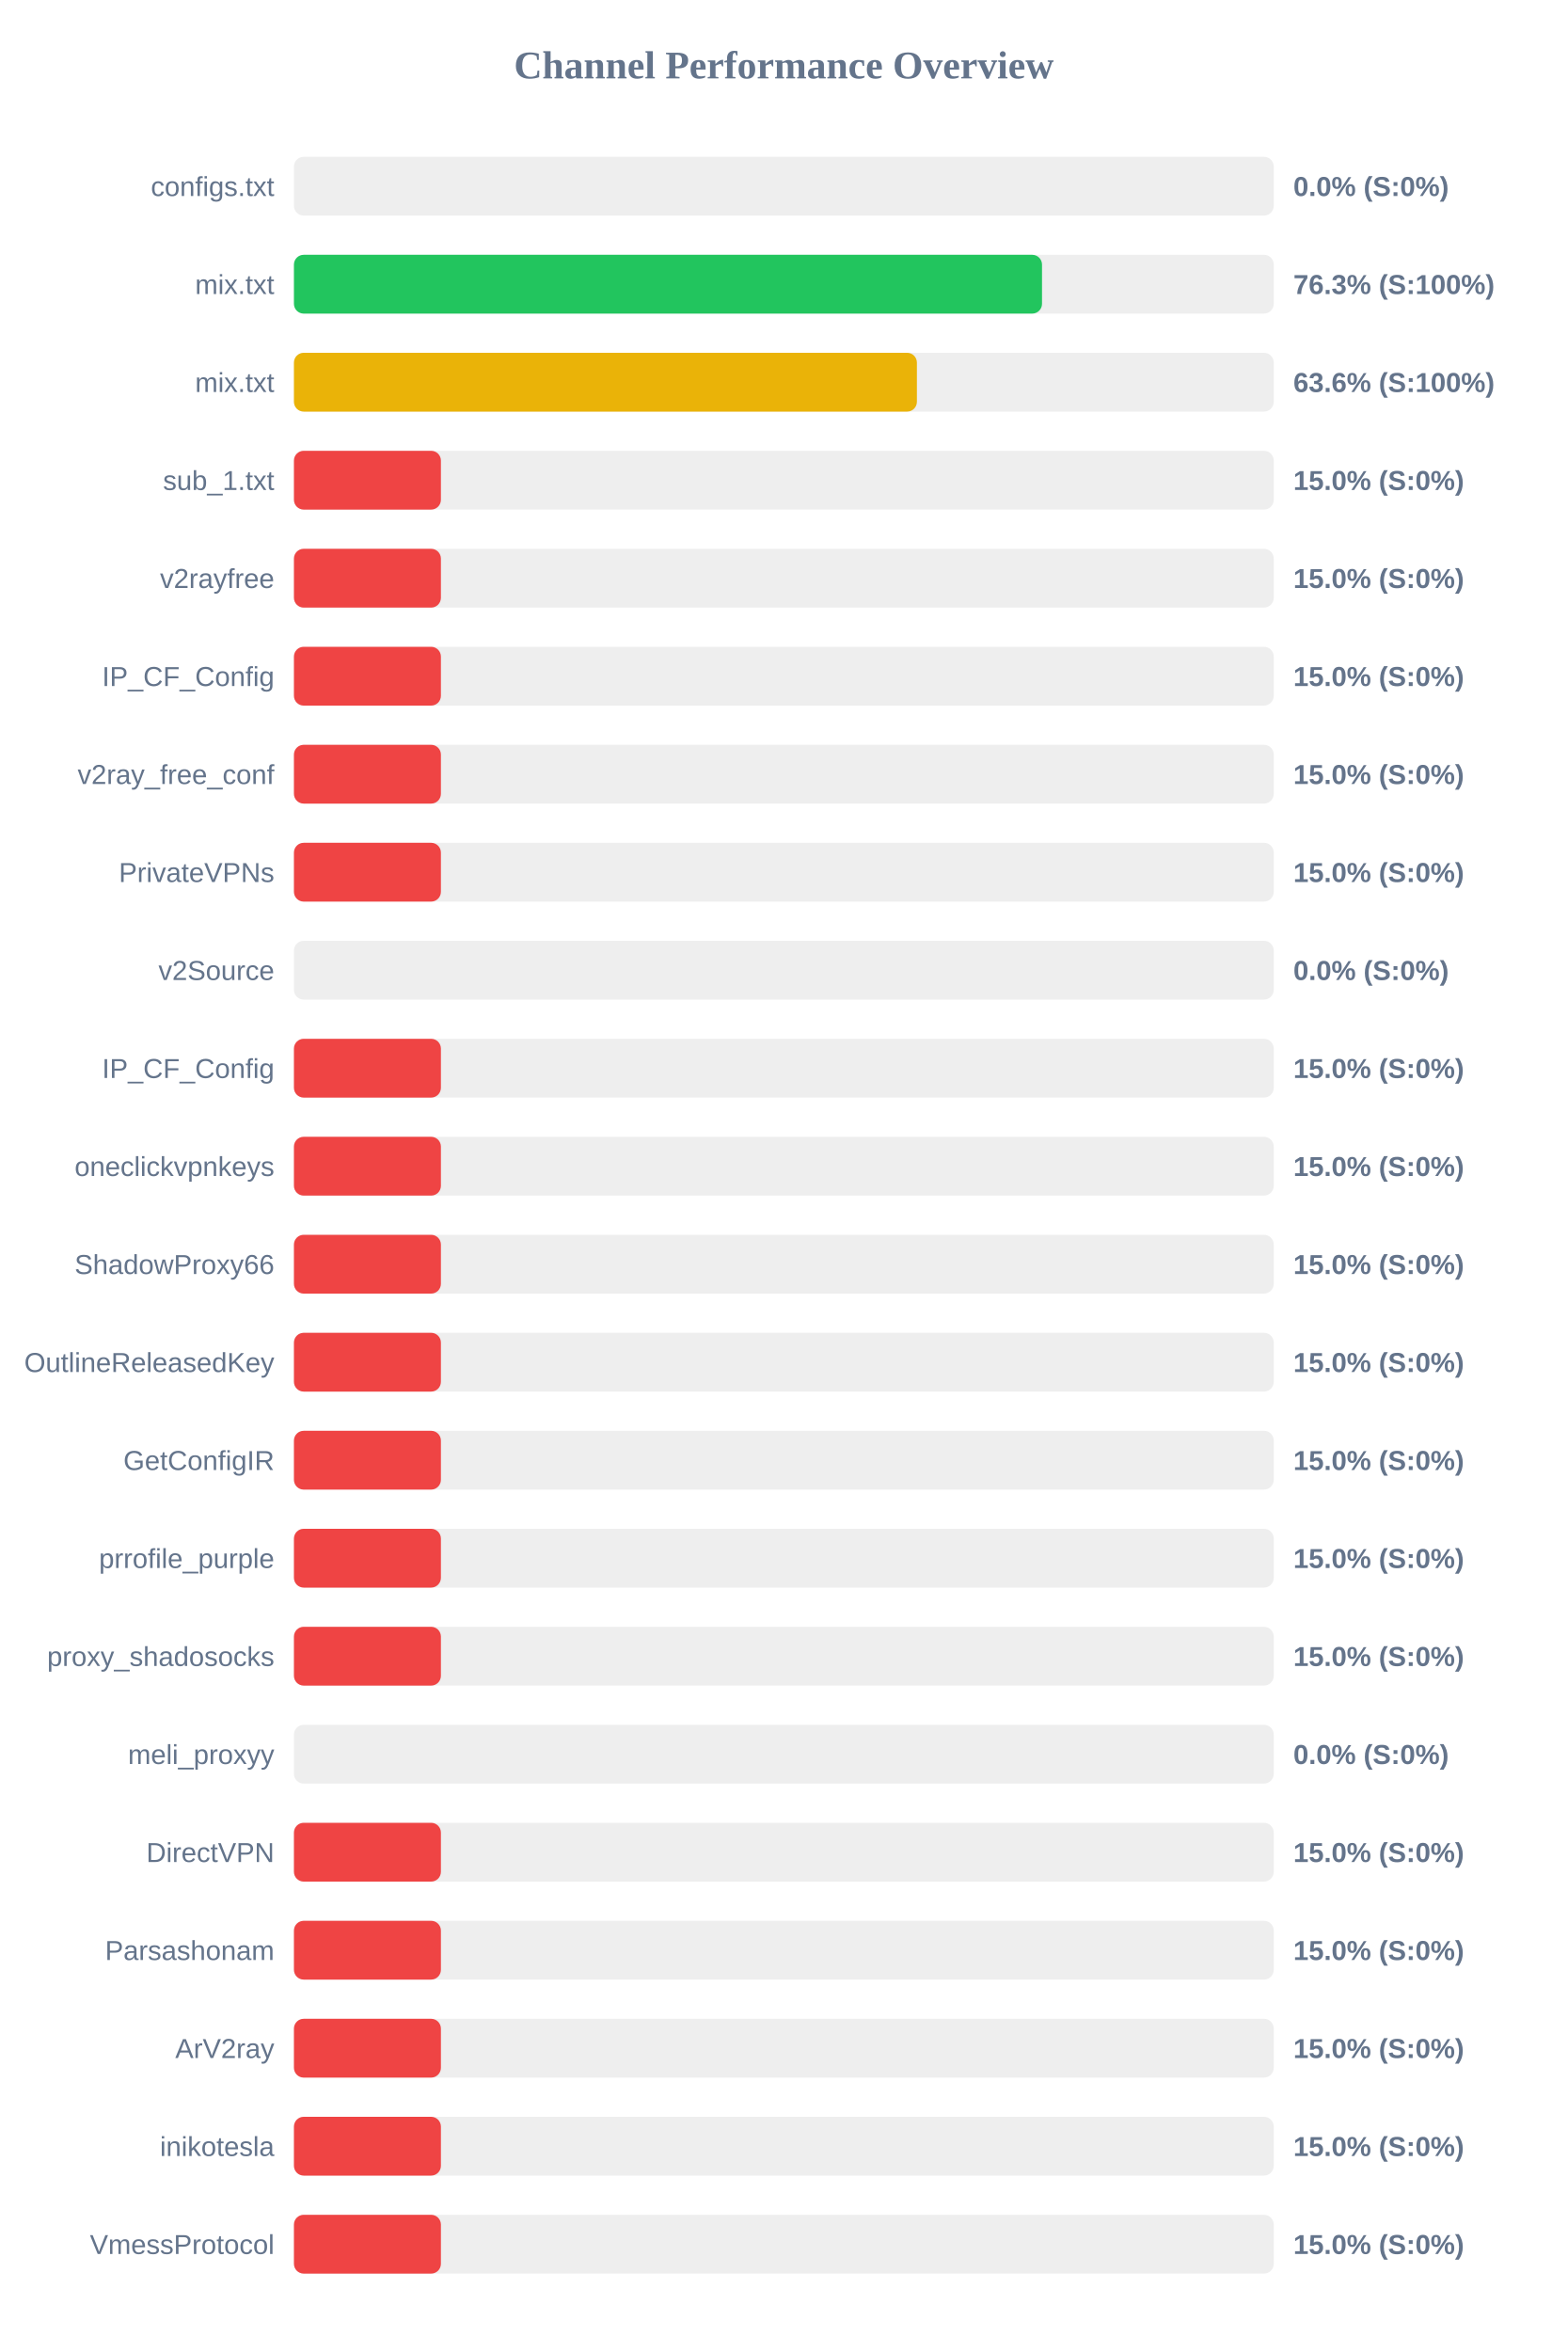
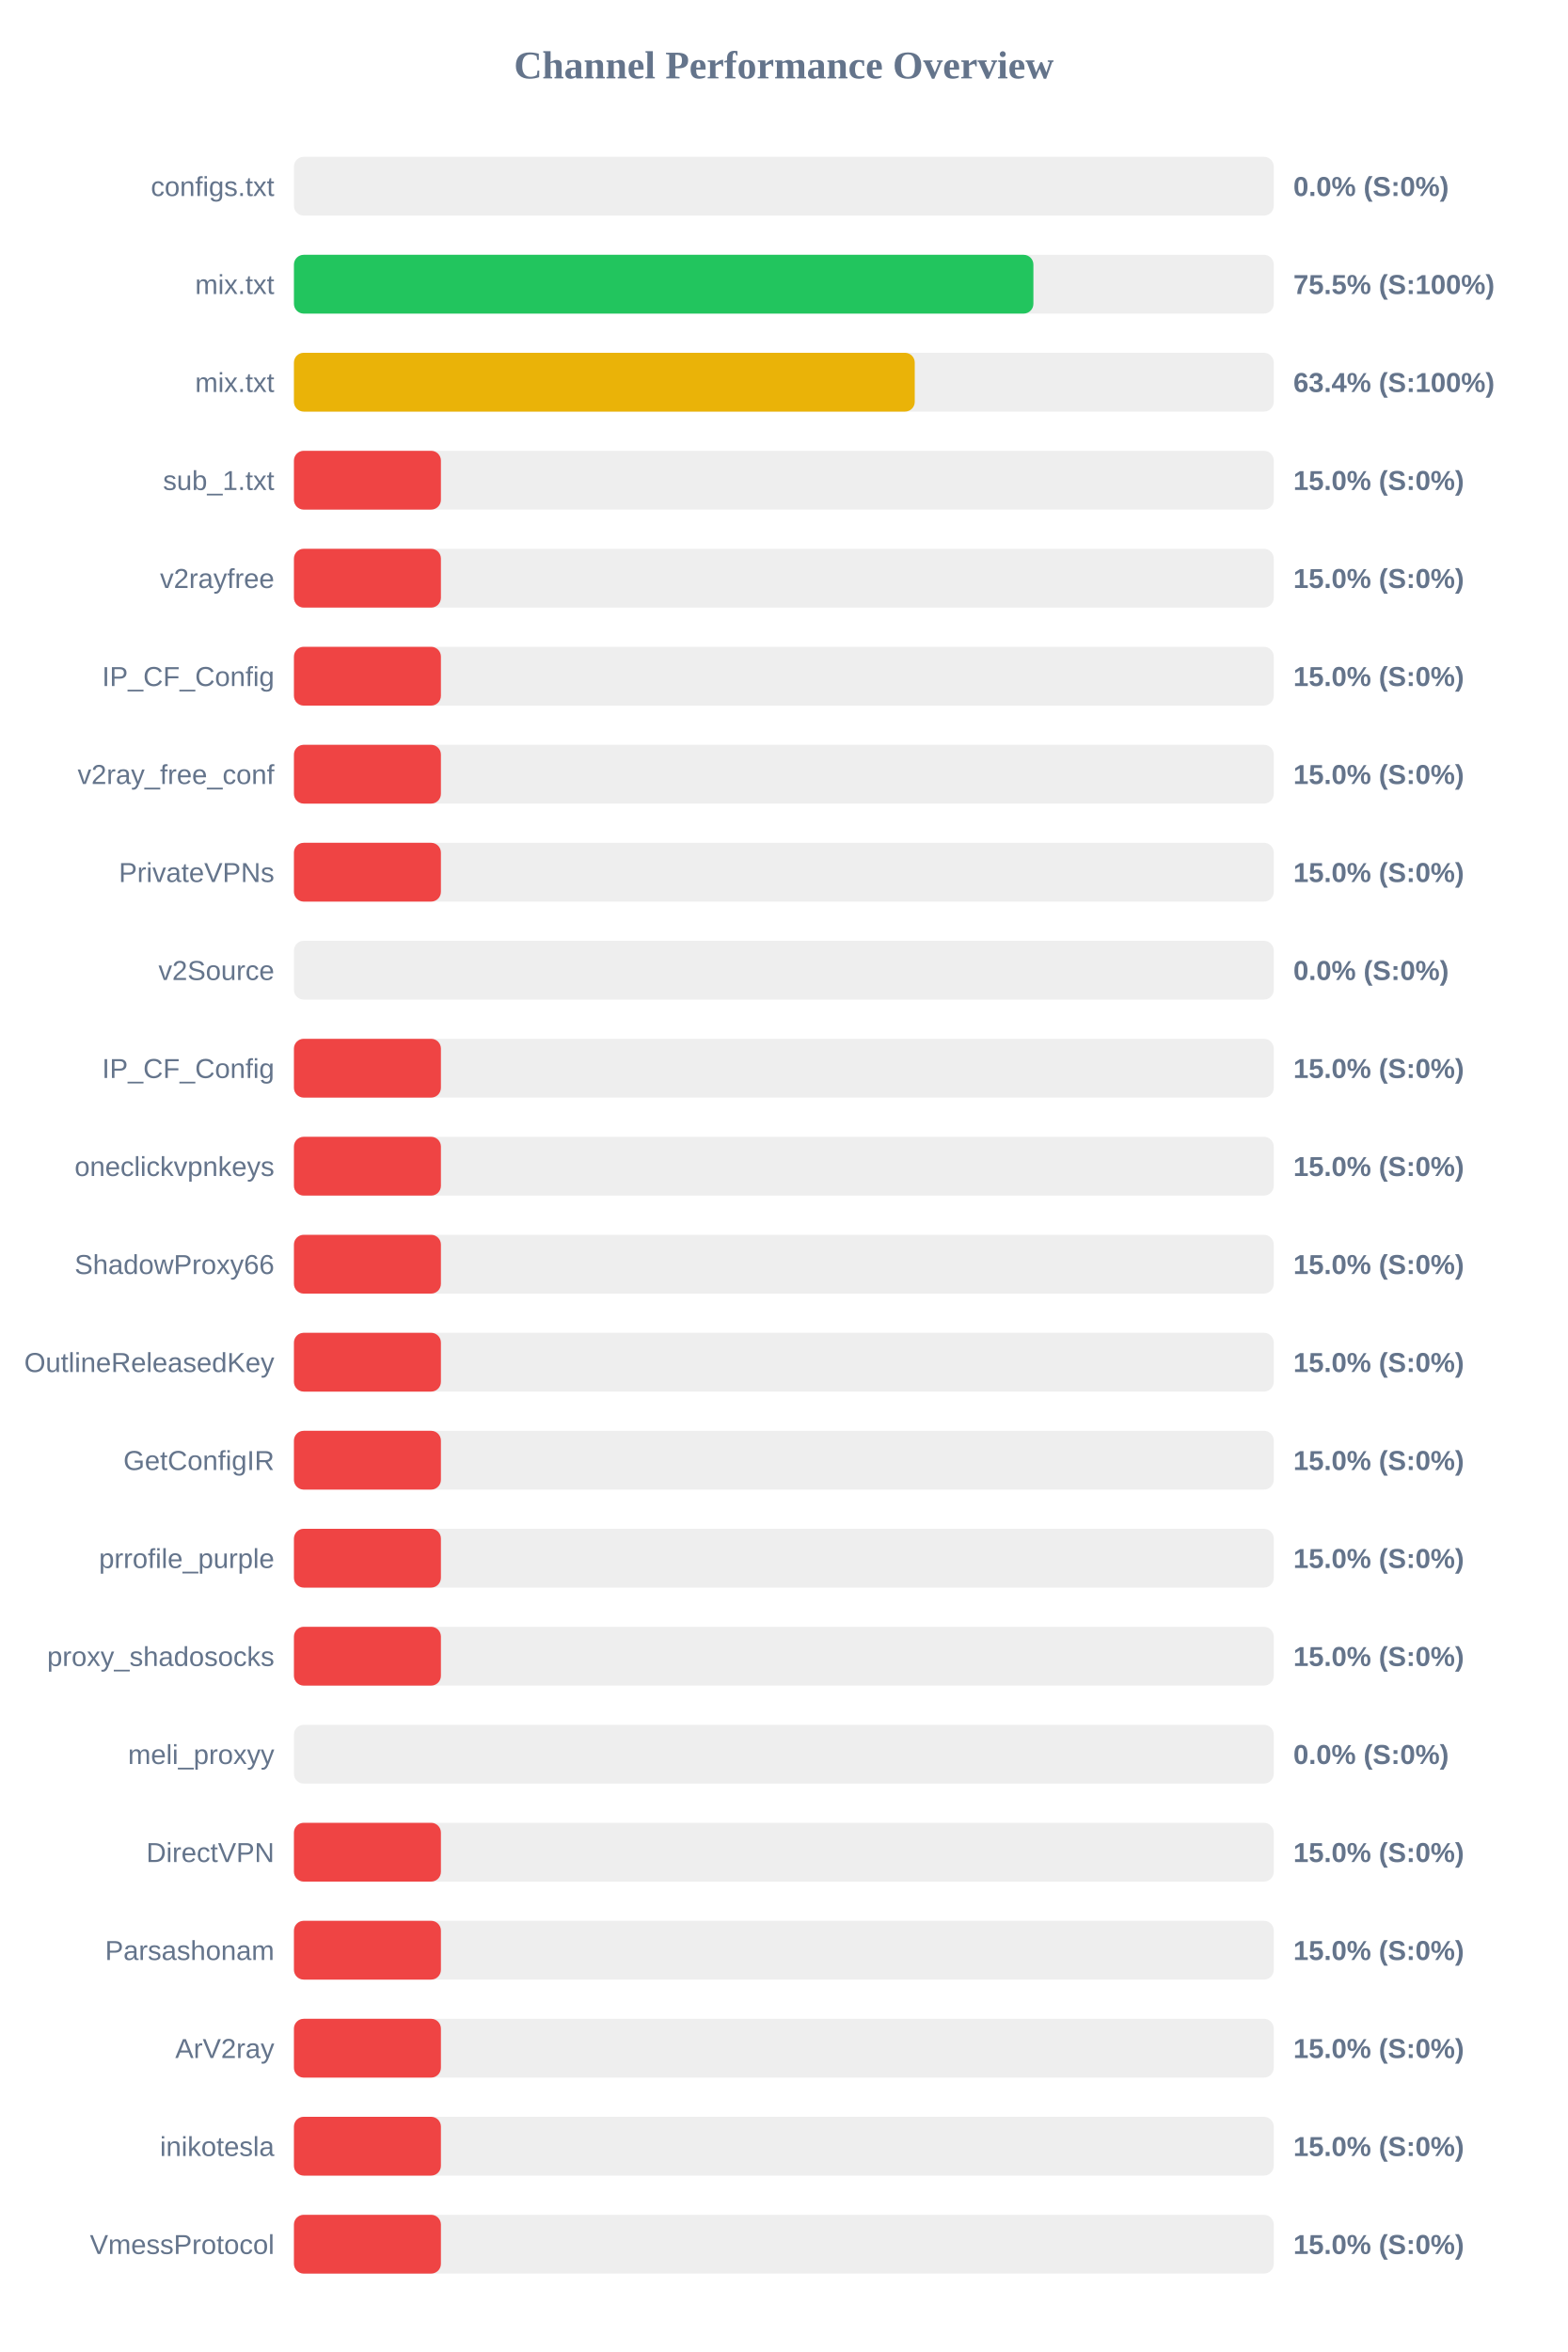
<svg xmlns="http://www.w3.org/2000/svg" width="800" height="1200" version="1.1">
  <style>
        .row { font: 14px Arial; fill: #64748b; }
        .score { font: bold 14px Arial; fill: #64748b; }
    </style>
  <text x="400" y="40" text-anchor="middle" font-size="20px" font-weight="bold" fill="#64748b">Channel Performance Overview</text>
  <rect x="150" y="80" width="500" height="30" fill="#eee" rx="5" />
  <rect x="150" y="80" width="0.0" height="30" fill="#ef4444" rx="5" />
  <text x="140" y="100" text-anchor="end" class="row">configs.txt</text>
  <text x="660" y="100" text-anchor="start" class="score">0.0% (S:0%)</text>
  <rect x="150" y="130" width="500" height="30" fill="#eee" rx="5" />
-   <rect x="150" y="130" width="381.75" height="30" fill="#22c55e" rx="5" />
+   <rect x="150" y="130" width="377.35" height="30" fill="#22c55e" rx="5" />
  <text x="140" y="150" text-anchor="end" class="row">mix.txt</text>
-   <text x="660" y="150" text-anchor="start" class="score">76.3% (S:100%)</text>
+   <text x="660" y="150" text-anchor="start" class="score">75.5% (S:100%)</text>
  <rect x="150" y="180" width="500" height="30" fill="#eee" rx="5" />
-   <rect x="150" y="180" width="317.9" height="30" fill="#eab308" rx="5" />
+   <rect x="150" y="180" width="316.8" height="30" fill="#eab308" rx="5" />
  <text x="140" y="200" text-anchor="end" class="row">mix.txt</text>
-   <text x="660" y="200" text-anchor="start" class="score">63.6% (S:100%)</text>
+   <text x="660" y="200" text-anchor="start" class="score">63.4% (S:100%)</text>
  <rect x="150" y="230" width="500" height="30" fill="#eee" rx="5" />
  <rect x="150" y="230" width="75.0" height="30" fill="#ef4444" rx="5" />
  <text x="140" y="250" text-anchor="end" class="row">sub_1.txt</text>
  <text x="660" y="250" text-anchor="start" class="score">15.0% (S:0%)</text>
  <rect x="150" y="280" width="500" height="30" fill="#eee" rx="5" />
  <rect x="150" y="280" width="75.0" height="30" fill="#ef4444" rx="5" />
  <text x="140" y="300" text-anchor="end" class="row">v2rayfree</text>
  <text x="660" y="300" text-anchor="start" class="score">15.0% (S:0%)</text>
  <rect x="150" y="330" width="500" height="30" fill="#eee" rx="5" />
  <rect x="150" y="330" width="75.0" height="30" fill="#ef4444" rx="5" />
  <text x="140" y="350" text-anchor="end" class="row">IP_CF_Config</text>
  <text x="660" y="350" text-anchor="start" class="score">15.0% (S:0%)</text>
  <rect x="150" y="380" width="500" height="30" fill="#eee" rx="5" />
  <rect x="150" y="380" width="75.0" height="30" fill="#ef4444" rx="5" />
  <text x="140" y="400" text-anchor="end" class="row">v2ray_free_conf</text>
  <text x="660" y="400" text-anchor="start" class="score">15.0% (S:0%)</text>
  <rect x="150" y="430" width="500" height="30" fill="#eee" rx="5" />
  <rect x="150" y="430" width="75.0" height="30" fill="#ef4444" rx="5" />
  <text x="140" y="450" text-anchor="end" class="row">PrivateVPNs</text>
  <text x="660" y="450" text-anchor="start" class="score">15.0% (S:0%)</text>
  <rect x="150" y="480" width="500" height="30" fill="#eee" rx="5" />
  <rect x="150" y="480" width="0.0" height="30" fill="#ef4444" rx="5" />
  <text x="140" y="500" text-anchor="end" class="row">v2Source</text>
  <text x="660" y="500" text-anchor="start" class="score">0.0% (S:0%)</text>
  <rect x="150" y="530" width="500" height="30" fill="#eee" rx="5" />
  <rect x="150" y="530" width="75.0" height="30" fill="#ef4444" rx="5" />
  <text x="140" y="550" text-anchor="end" class="row">IP_CF_Config</text>
  <text x="660" y="550" text-anchor="start" class="score">15.0% (S:0%)</text>
  <rect x="150" y="580" width="500" height="30" fill="#eee" rx="5" />
  <rect x="150" y="580" width="75.0" height="30" fill="#ef4444" rx="5" />
  <text x="140" y="600" text-anchor="end" class="row">oneclickvpnkeys</text>
  <text x="660" y="600" text-anchor="start" class="score">15.0% (S:0%)</text>
  <rect x="150" y="630" width="500" height="30" fill="#eee" rx="5" />
  <rect x="150" y="630" width="75.0" height="30" fill="#ef4444" rx="5" />
  <text x="140" y="650" text-anchor="end" class="row">ShadowProxy66</text>
  <text x="660" y="650" text-anchor="start" class="score">15.0% (S:0%)</text>
  <rect x="150" y="680" width="500" height="30" fill="#eee" rx="5" />
  <rect x="150" y="680" width="75.0" height="30" fill="#ef4444" rx="5" />
  <text x="140" y="700" text-anchor="end" class="row">OutlineReleasedKey</text>
  <text x="660" y="700" text-anchor="start" class="score">15.0% (S:0%)</text>
  <rect x="150" y="730" width="500" height="30" fill="#eee" rx="5" />
  <rect x="150" y="730" width="75.0" height="30" fill="#ef4444" rx="5" />
  <text x="140" y="750" text-anchor="end" class="row">GetConfigIR</text>
  <text x="660" y="750" text-anchor="start" class="score">15.0% (S:0%)</text>
  <rect x="150" y="780" width="500" height="30" fill="#eee" rx="5" />
  <rect x="150" y="780" width="75.0" height="30" fill="#ef4444" rx="5" />
  <text x="140" y="800" text-anchor="end" class="row">prrofile_purple</text>
  <text x="660" y="800" text-anchor="start" class="score">15.0% (S:0%)</text>
  <rect x="150" y="830" width="500" height="30" fill="#eee" rx="5" />
  <rect x="150" y="830" width="75.0" height="30" fill="#ef4444" rx="5" />
  <text x="140" y="850" text-anchor="end" class="row">proxy_shadosocks</text>
  <text x="660" y="850" text-anchor="start" class="score">15.0% (S:0%)</text>
  <rect x="150" y="880" width="500" height="30" fill="#eee" rx="5" />
  <rect x="150" y="880" width="0.0" height="30" fill="#ef4444" rx="5" />
  <text x="140" y="900" text-anchor="end" class="row">meli_proxyy</text>
  <text x="660" y="900" text-anchor="start" class="score">0.0% (S:0%)</text>
  <rect x="150" y="930" width="500" height="30" fill="#eee" rx="5" />
  <rect x="150" y="930" width="75.0" height="30" fill="#ef4444" rx="5" />
  <text x="140" y="950" text-anchor="end" class="row">DirectVPN</text>
  <text x="660" y="950" text-anchor="start" class="score">15.0% (S:0%)</text>
  <rect x="150" y="980" width="500" height="30" fill="#eee" rx="5" />
  <rect x="150" y="980" width="75.0" height="30" fill="#ef4444" rx="5" />
  <text x="140" y="1000" text-anchor="end" class="row">Parsashonam</text>
  <text x="660" y="1000" text-anchor="start" class="score">15.0% (S:0%)</text>
  <rect x="150" y="1030" width="500" height="30" fill="#eee" rx="5" />
  <rect x="150" y="1030" width="75.0" height="30" fill="#ef4444" rx="5" />
  <text x="140" y="1050" text-anchor="end" class="row">ArV2ray</text>
  <text x="660" y="1050" text-anchor="start" class="score">15.0% (S:0%)</text>
  <rect x="150" y="1080" width="500" height="30" fill="#eee" rx="5" />
  <rect x="150" y="1080" width="75.0" height="30" fill="#ef4444" rx="5" />
  <text x="140" y="1100" text-anchor="end" class="row">inikotesla</text>
  <text x="660" y="1100" text-anchor="start" class="score">15.0% (S:0%)</text>
  <rect x="150" y="1130" width="500" height="30" fill="#eee" rx="5" />
  <rect x="150" y="1130" width="75.0" height="30" fill="#ef4444" rx="5" />
  <text x="140" y="1150" text-anchor="end" class="row">VmessProtocol</text>
  <text x="660" y="1150" text-anchor="start" class="score">15.0% (S:0%)</text>
</svg>
